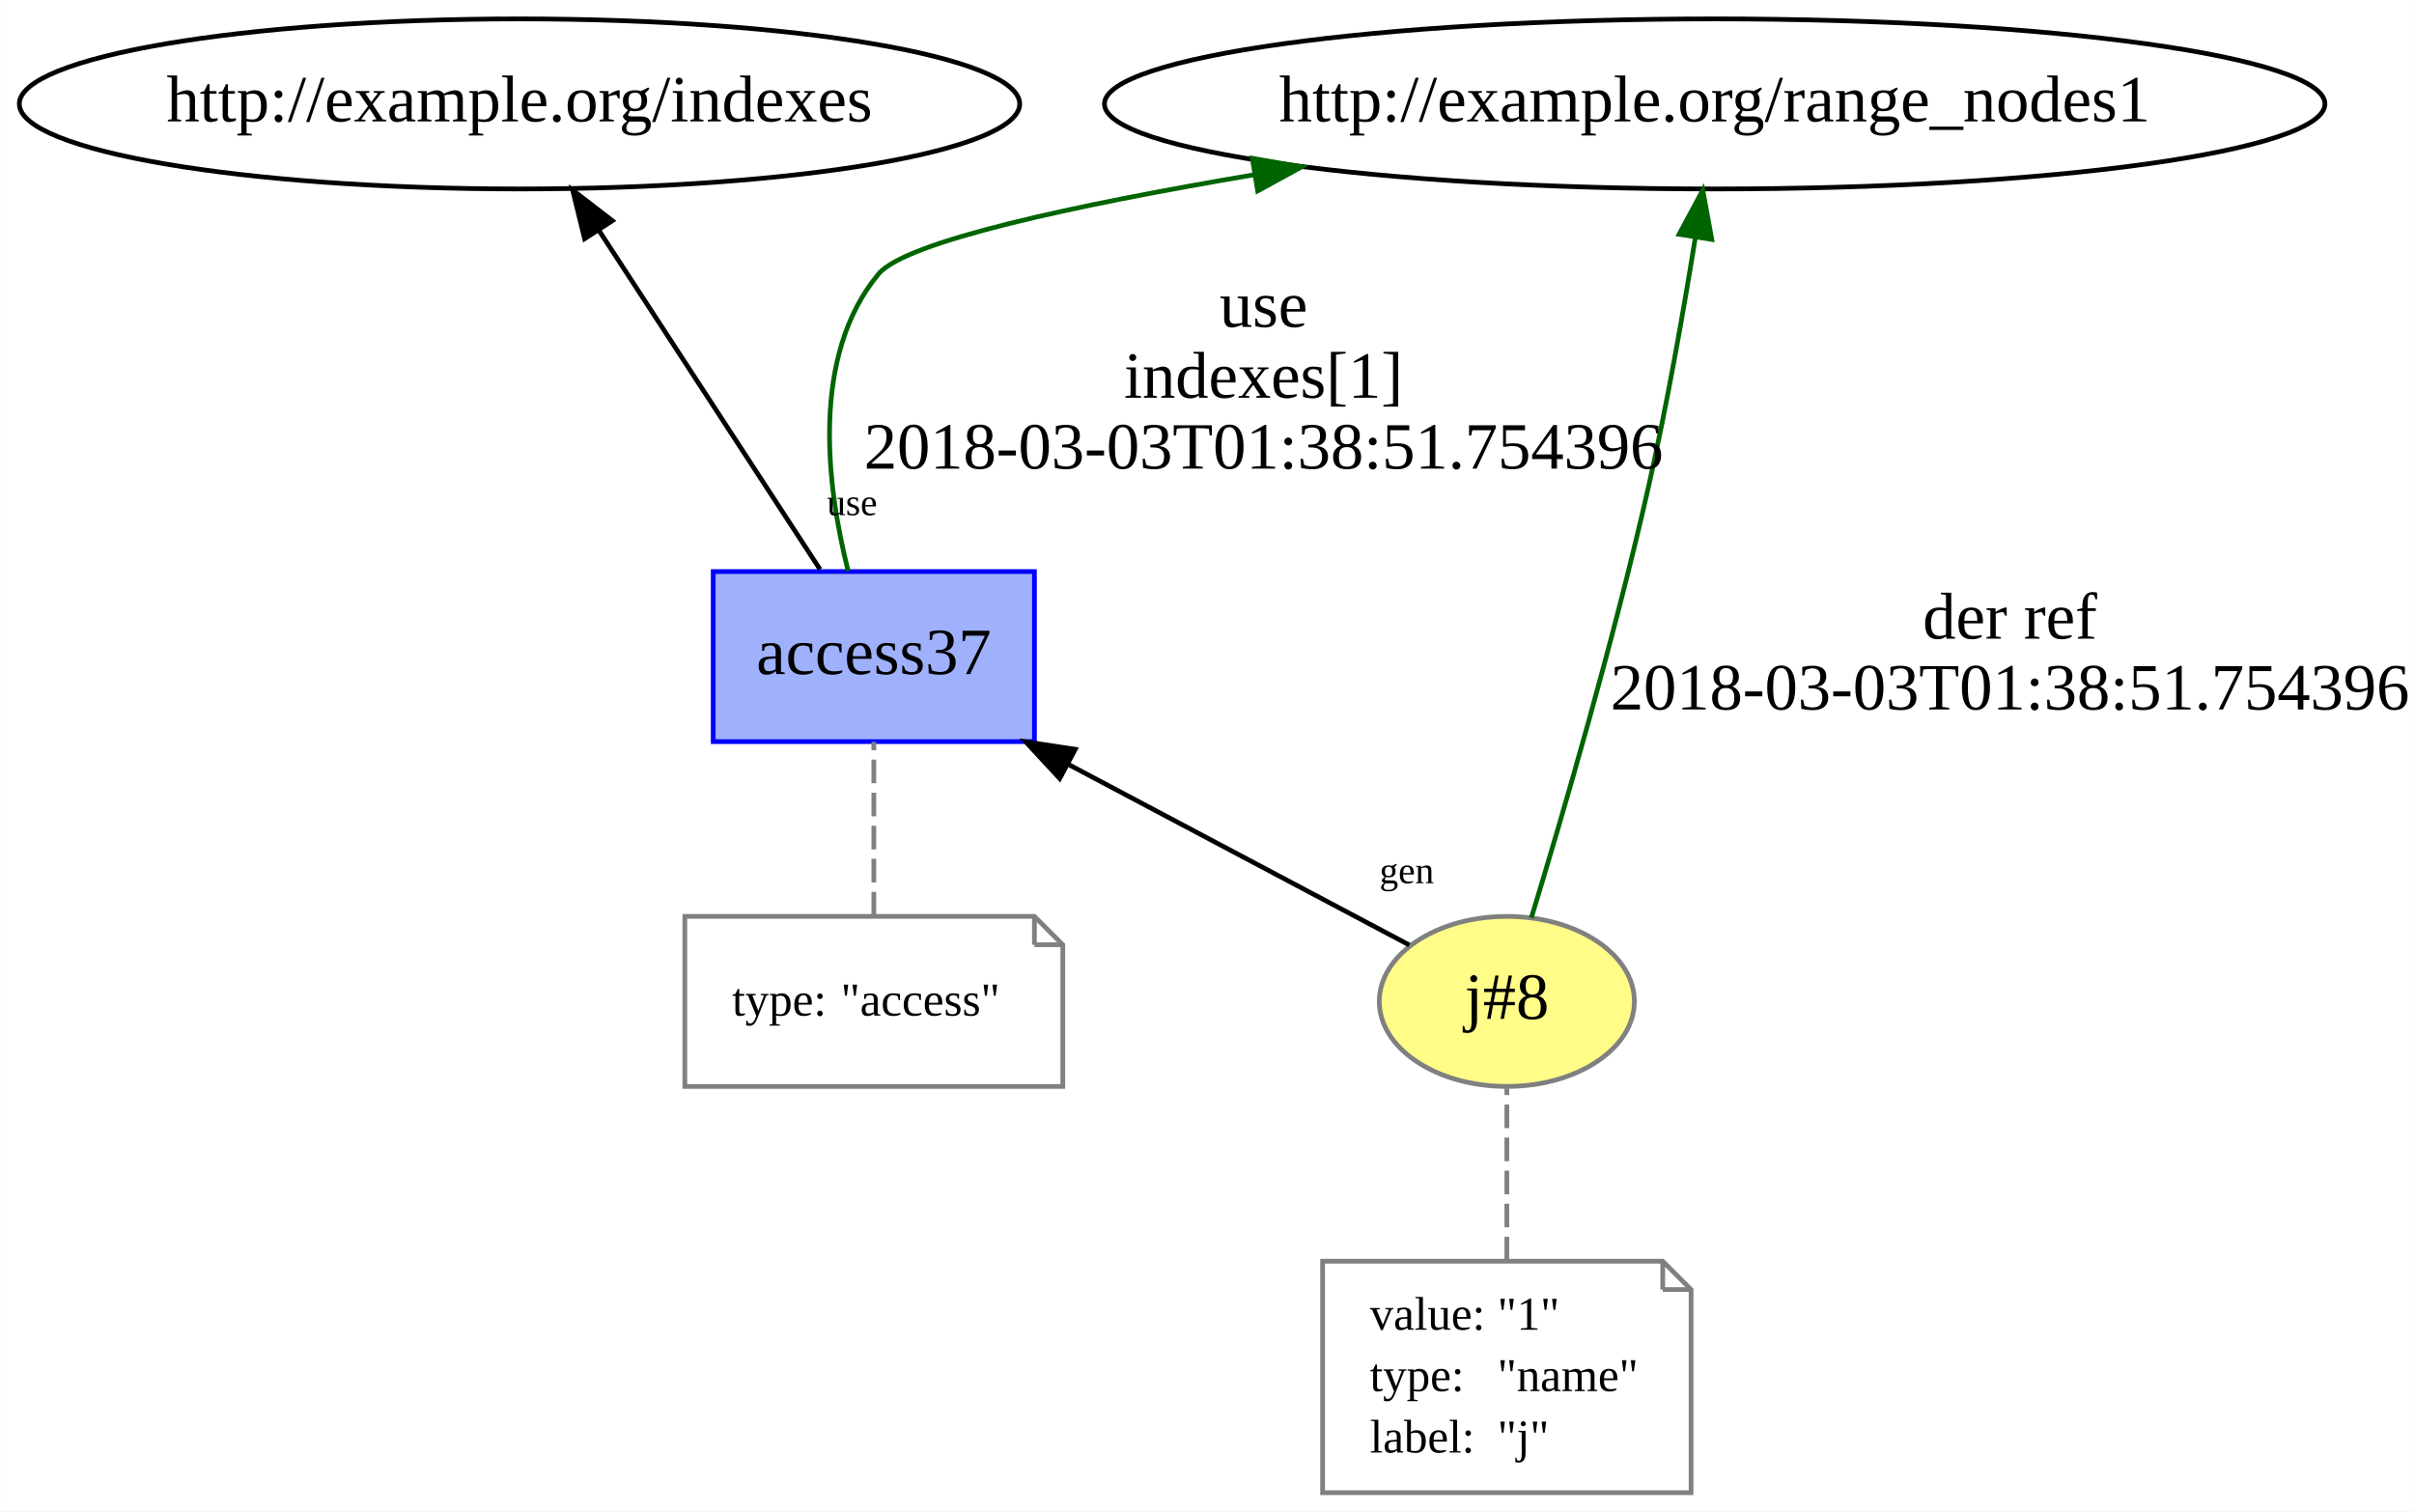
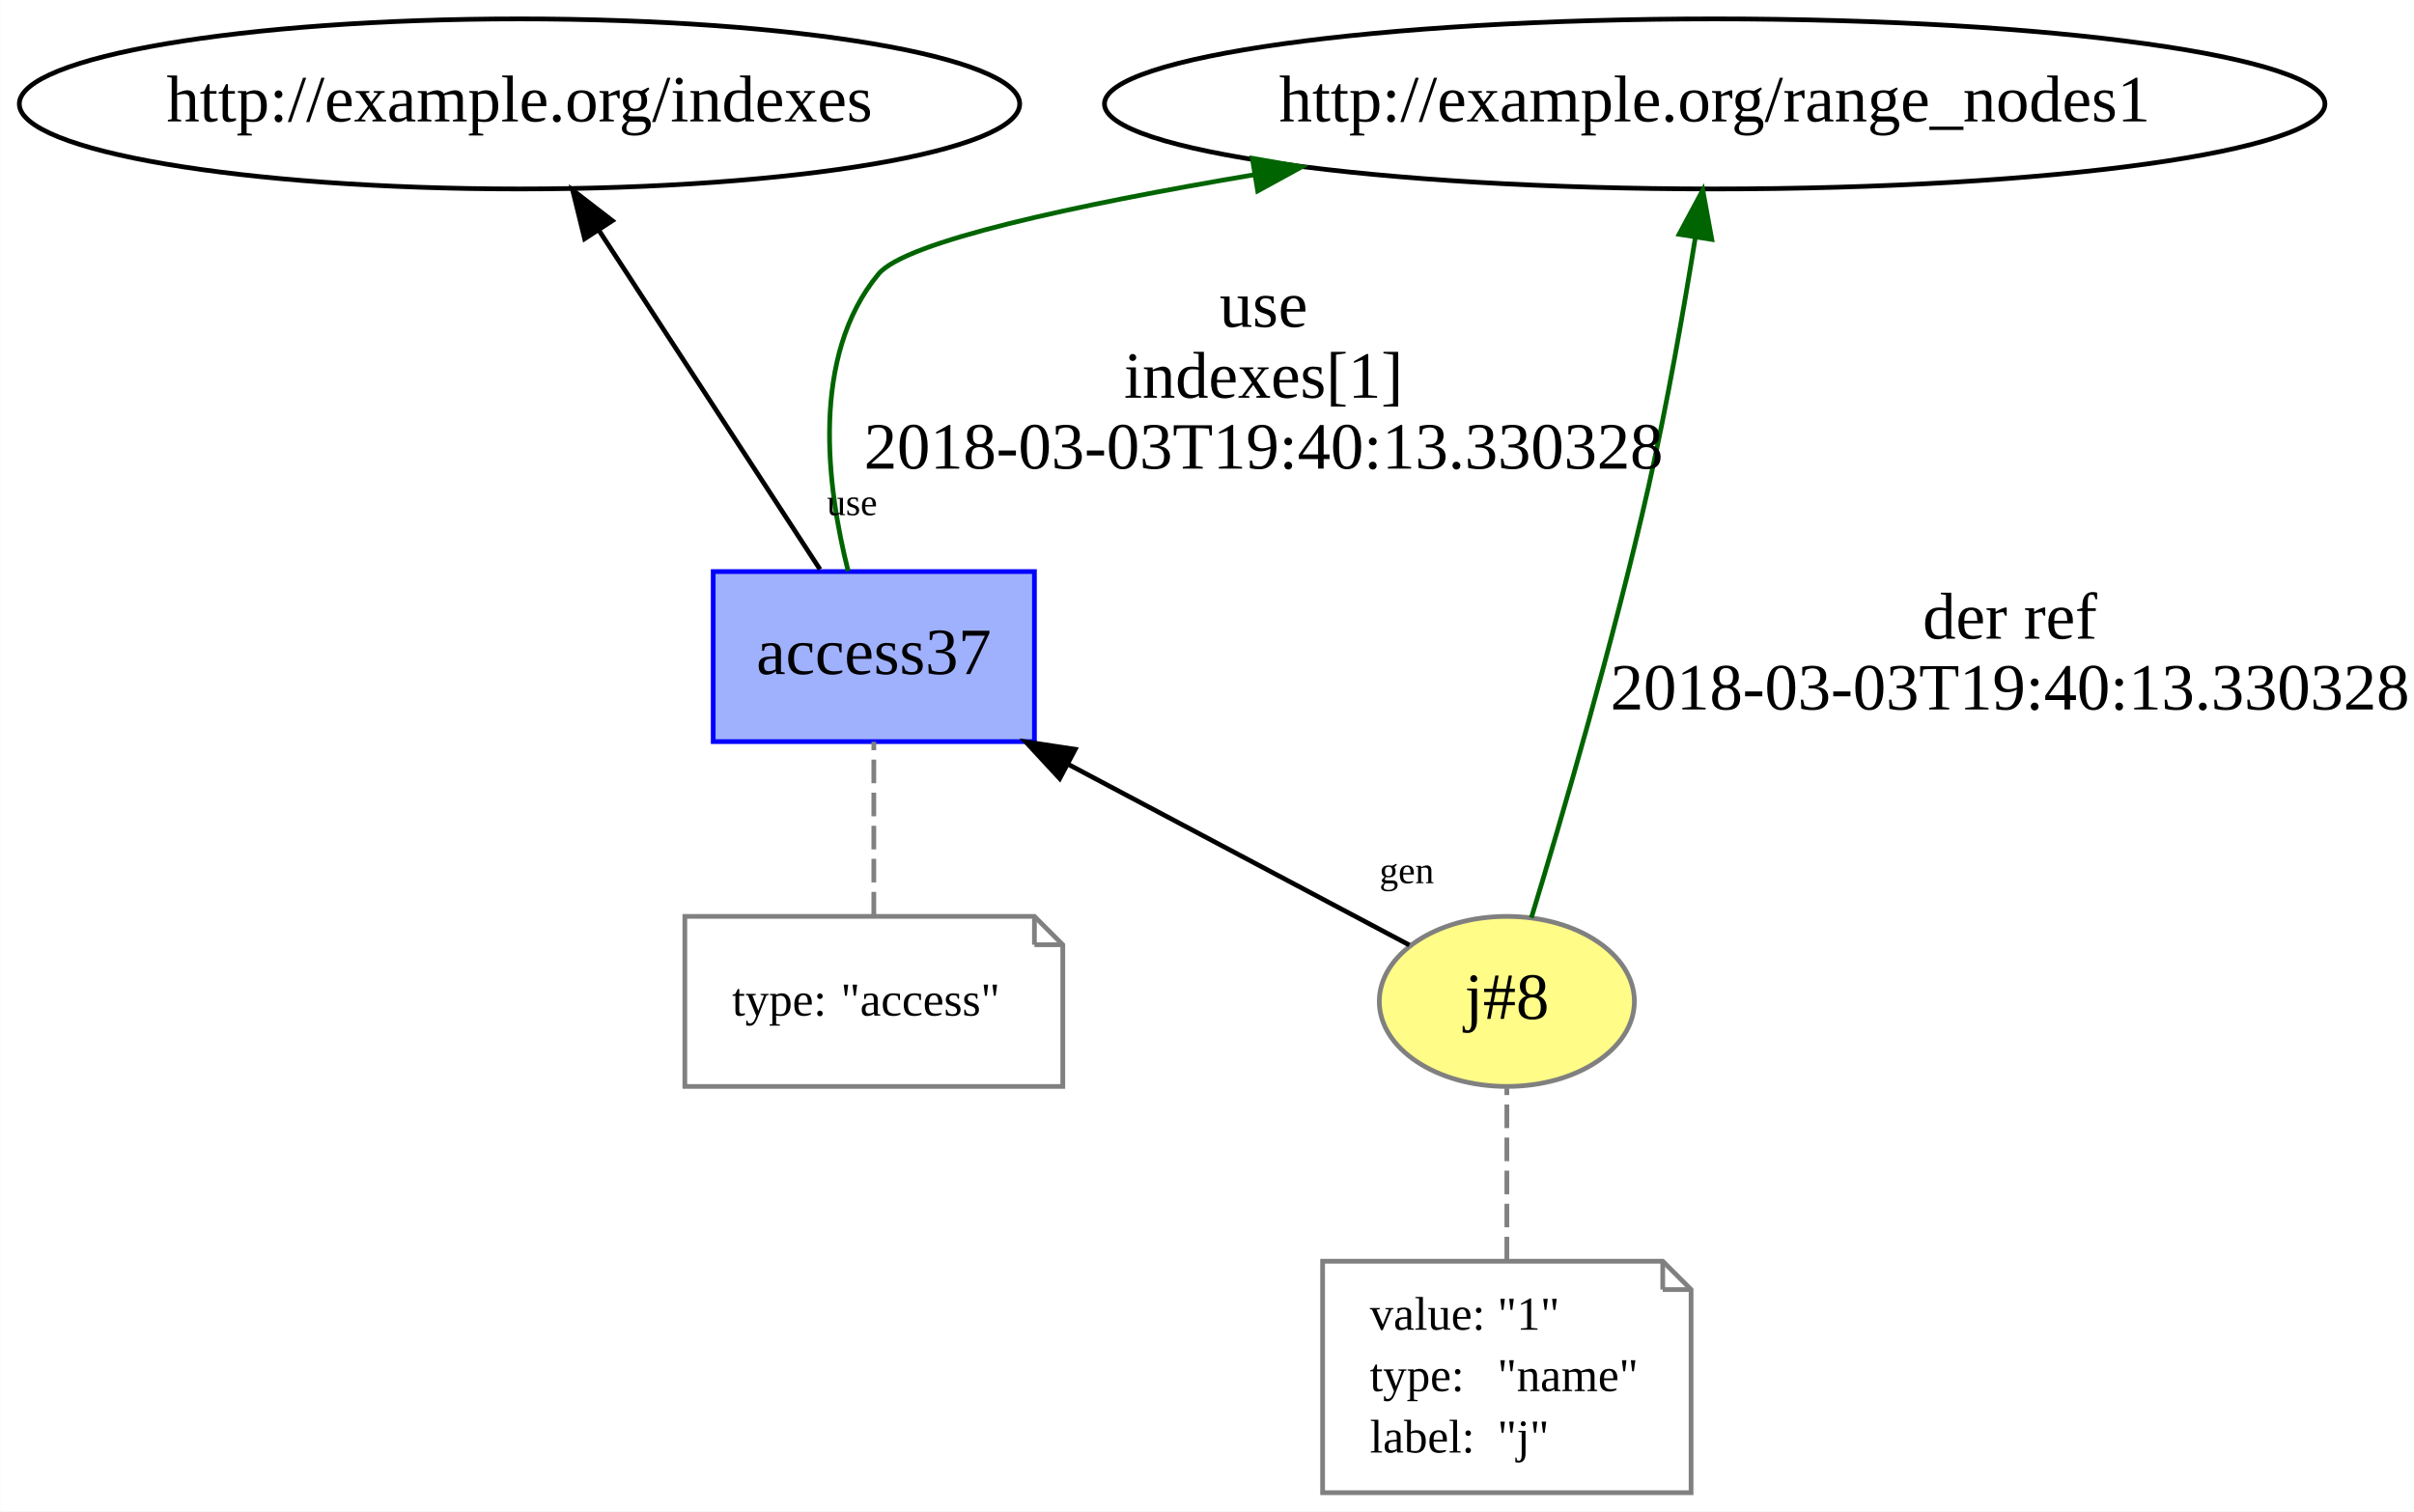
<svg xmlns="http://www.w3.org/2000/svg" xmlns:xlink="http://www.w3.org/1999/xlink" width="511pt" height="320pt" viewBox="0.00 0.00 510.94 320.00">
  <g id="graph0" class="graph" transform="scale(1 1) rotate(0) translate(4 316)">
    <polygon fill="white" stroke="none" points="-4,4 -4,-316 506.941,-316 506.941,4 -4,4" />
    <g id="node1" class="node">
      <g id="a_node1">
        <a xlink:href="http://example.org/j#8" xlink:title="j#8">
          <ellipse fill="#fffc87" stroke="#808080" cx="314.941" cy="-104" rx="27" ry="18" />
          <text text-anchor="middle" x="314.941" y="-100.3" font-family="Times New Roman,serif" font-size="14.00">j#8</text>
        </a>
      </g>
    </g>
    <g id="node3" class="node">
      <g id="a_node3">
        <a xlink:href="http://example.org/access37" xlink:title="access37">
          <polygon fill="#9fb1fc" stroke="#0000ff" points="214.941,-195 146.941,-195 146.941,-159 214.941,-159 214.941,-195" />
          <text text-anchor="middle" x="180.941" y="-173.3" font-family="Times New Roman,serif" font-size="14.00">access37</text>
        </a>
      </g>
    </g>
    <g id="edge5" class="edge">
      <path fill="none" stroke="black" d="M294.297,-115.938C275.093,-126.113 245.923,-141.569 221.984,-154.253" />
      <polygon fill="black" stroke="black" points="220.294,-151.188 213.096,-158.962 223.571,-157.373 220.294,-151.188" />
      <text text-anchor="middle" x="293.752" y="-129.028" font-family="Times New Roman,serif" font-size="8.00">gen</text>
    </g>
    <g id="node5" class="node">
      <ellipse fill="none" stroke="black" cx="358.941" cy="-294" rx="129.177" ry="18" />
      <text text-anchor="middle" x="358.941" y="-290.3" font-family="Times New Roman,serif" font-size="14.00">http://example.org/range_nodes1</text>
    </g>
    <g id="edge4" class="edge">
      <path fill="none" stroke="darkgreen" d="M320.129,-121.707C326.56,-142.821 337.568,-180.351 344.941,-213 348.877,-230.433 352.348,-250.214 354.849,-265.745" />
      <polygon fill="darkgreen" stroke="darkgreen" points="351.409,-266.402 356.419,-275.737 358.324,-265.315 351.409,-266.402" />
      <text text-anchor="middle" x="421.441" y="-180.8" font-family="Times New Roman,serif" font-size="14.00">der ref</text>
-       <text text-anchor="middle" x="421.441" y="-165.8" font-family="Times New Roman,serif" font-size="14.00">2018-03-03T01:38:51.754396</text>
+       <text text-anchor="middle" x="421.441" y="-165.8" font-family="Times New Roman,serif" font-size="14.00">2018-03-03T19:40:13.330328</text>
    </g>
    <g id="node2" class="node">
      <polygon fill="none" stroke="gray" points="347.941,-49 275.941,-49 275.941,-0 353.941,-0 353.941,-43 347.941,-49" />
      <polyline fill="none" stroke="gray" points="347.941,-49 347.941,-43 " />
      <polyline fill="none" stroke="gray" points="353.941,-43 347.941,-43 " />
      <text text-anchor="start" x="285.941" y="-34.5" font-family="Times New Roman,serif" font-size="10.00">value:</text>
      <text text-anchor="start" x="312.941" y="-34.5" font-family="Times New Roman,serif" font-size="10.00">"1"</text>
      <text text-anchor="start" x="285.941" y="-21.5" font-family="Times New Roman,serif" font-size="10.00">type:</text>
      <text text-anchor="start" x="312.941" y="-21.5" font-family="Times New Roman,serif" font-size="10.00">"name"</text>
      <text text-anchor="start" x="285.941" y="-8.5" font-family="Times New Roman,serif" font-size="10.00">label:</text>
      <text text-anchor="start" x="312.941" y="-8.5" font-family="Times New Roman,serif" font-size="10.00">"j"</text>
    </g>
    <g id="edge1" class="edge">
      <path fill="none" stroke="gray" stroke-dasharray="5,2" d="M314.941,-49.174C314.941,-60.925 314.941,-74.869 314.941,-85.62" />
    </g>
    <g id="edge3" class="edge">
      <path fill="none" stroke="darkgreen" d="M175.507,-195.112C171.013,-212.923 167.459,-240.597 181.941,-258 187.654,-264.866 223.411,-272.561 261.307,-278.984" />
      <polygon fill="darkgreen" stroke="darkgreen" points="261.06,-282.491 271.498,-280.674 262.205,-275.585 261.06,-282.491" />
      <text text-anchor="middle" x="263.441" y="-246.8" font-family="Times New Roman,serif" font-size="14.00">use</text>
      <text text-anchor="middle" x="263.441" y="-231.8" font-family="Times New Roman,serif" font-size="14.00">indexes[1]</text>
-       <text text-anchor="middle" x="263.441" y="-216.8" font-family="Times New Roman,serif" font-size="14.00">2018-03-03T01:38:51.754396</text>
+       <text text-anchor="middle" x="263.441" y="-216.8" font-family="Times New Roman,serif" font-size="14.00">2018-03-03T19:40:13.330328</text>
    </g>
    <g id="node6" class="node">
      <ellipse fill="none" stroke="black" cx="105.941" cy="-294" rx="105.881" ry="18" />
      <text text-anchor="middle" x="105.941" y="-290.3" font-family="Times New Roman,serif" font-size="14.00">http://example.org/indexes</text>
    </g>
    <g id="edge6" class="edge">
      <path fill="none" stroke="black" d="M169.55,-195.466C157.088,-214.574 136.99,-245.391 122.723,-267.267" />
      <polygon fill="black" stroke="black" points="119.724,-265.458 117.193,-275.746 125.587,-269.282 119.724,-265.458" />
      <text text-anchor="middle" x="176.334" y="-206.944" font-family="Times New Roman,serif" font-size="8.00">use</text>
    </g>
    <g id="node4" class="node">
      <polygon fill="none" stroke="gray" points="214.941,-122 140.941,-122 140.941,-86 220.941,-86 220.941,-116 214.941,-122" />
      <polyline fill="none" stroke="gray" points="214.941,-122 214.941,-116 " />
      <polyline fill="none" stroke="gray" points="220.941,-116 214.941,-116 " />
      <text text-anchor="start" x="150.941" y="-101" font-family="Times New Roman,serif" font-size="10.00">type:</text>
      <text text-anchor="start" x="173.941" y="-101" font-family="Times New Roman,serif" font-size="10.00">"access"</text>
    </g>
    <g id="edge2" class="edge">
      <path fill="none" stroke="gray" stroke-dasharray="5,2" d="M180.941,-122.187C180.941,-133.35 180.941,-147.84 180.941,-158.971" />
    </g>
  </g>
</svg>
